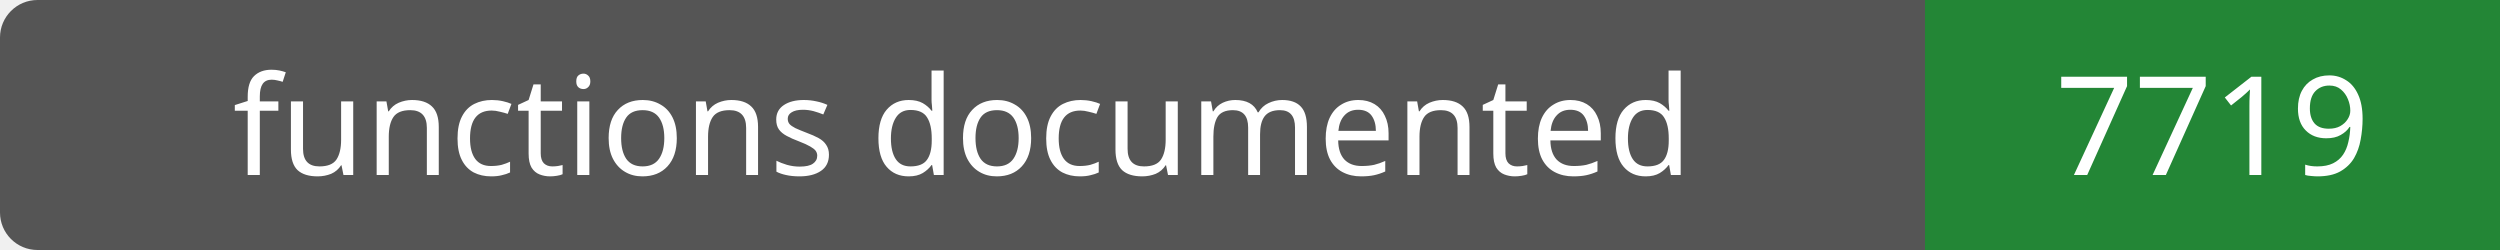
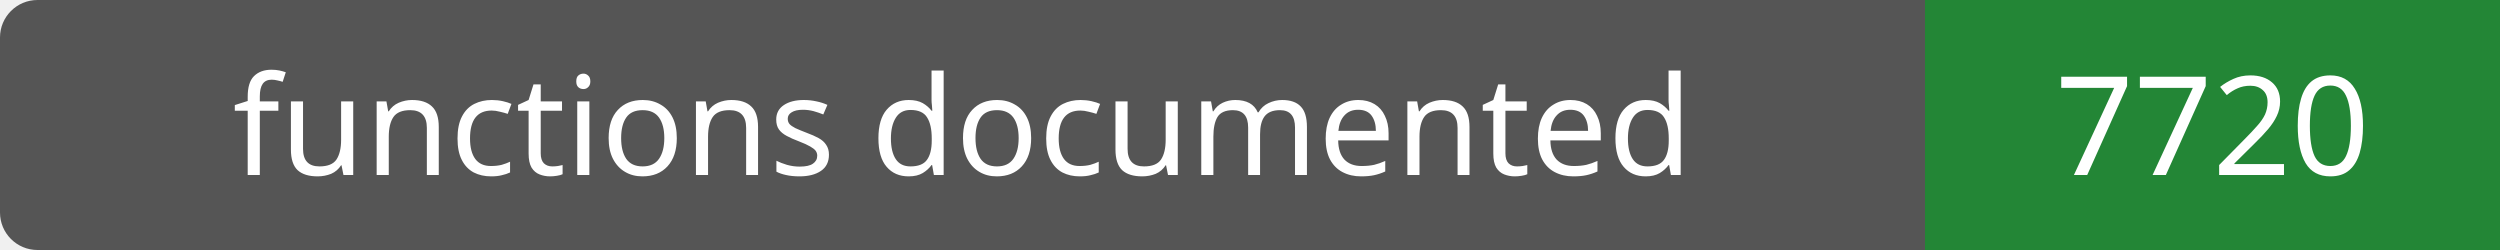
- <svg xmlns="http://www.w3.org/2000/svg" width="200" height="20" role="img" aria-label="functions documented: 7719">
+ <svg xmlns="http://www.w3.org/2000/svg" width="200" height="20" role="img" aria-label="functions documented: 7720">
  <rect width="200" height="20" rx="3" fill="#555" />
  <path fill="#238636" d="M154 0h46v20H154z" />
  <g fill="#fff" text-anchor="middle" font-family="Verdana,sans-serif" font-size="11">
    <text x="77.0" y="14">functions documented</text>
-     <text x="177.0" y="14">7719</text>
+     <text x="177.0" y="14">7720</text>
  </g>
</svg>
